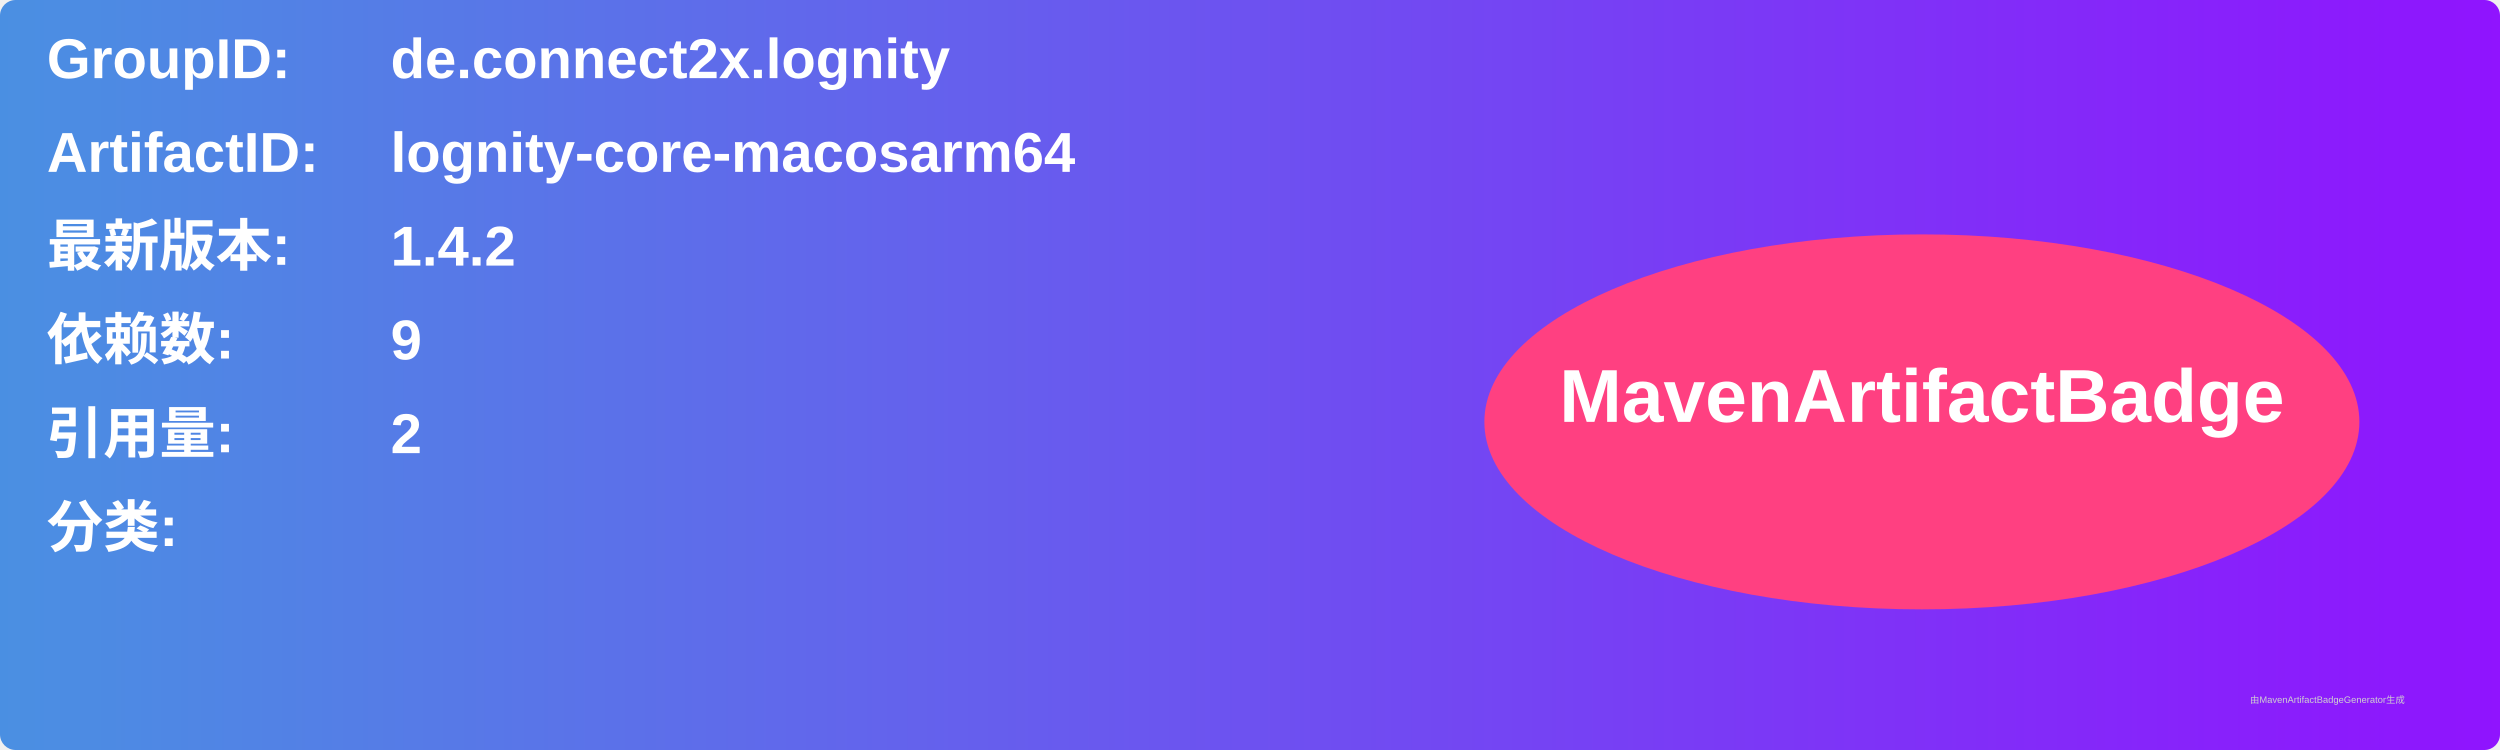
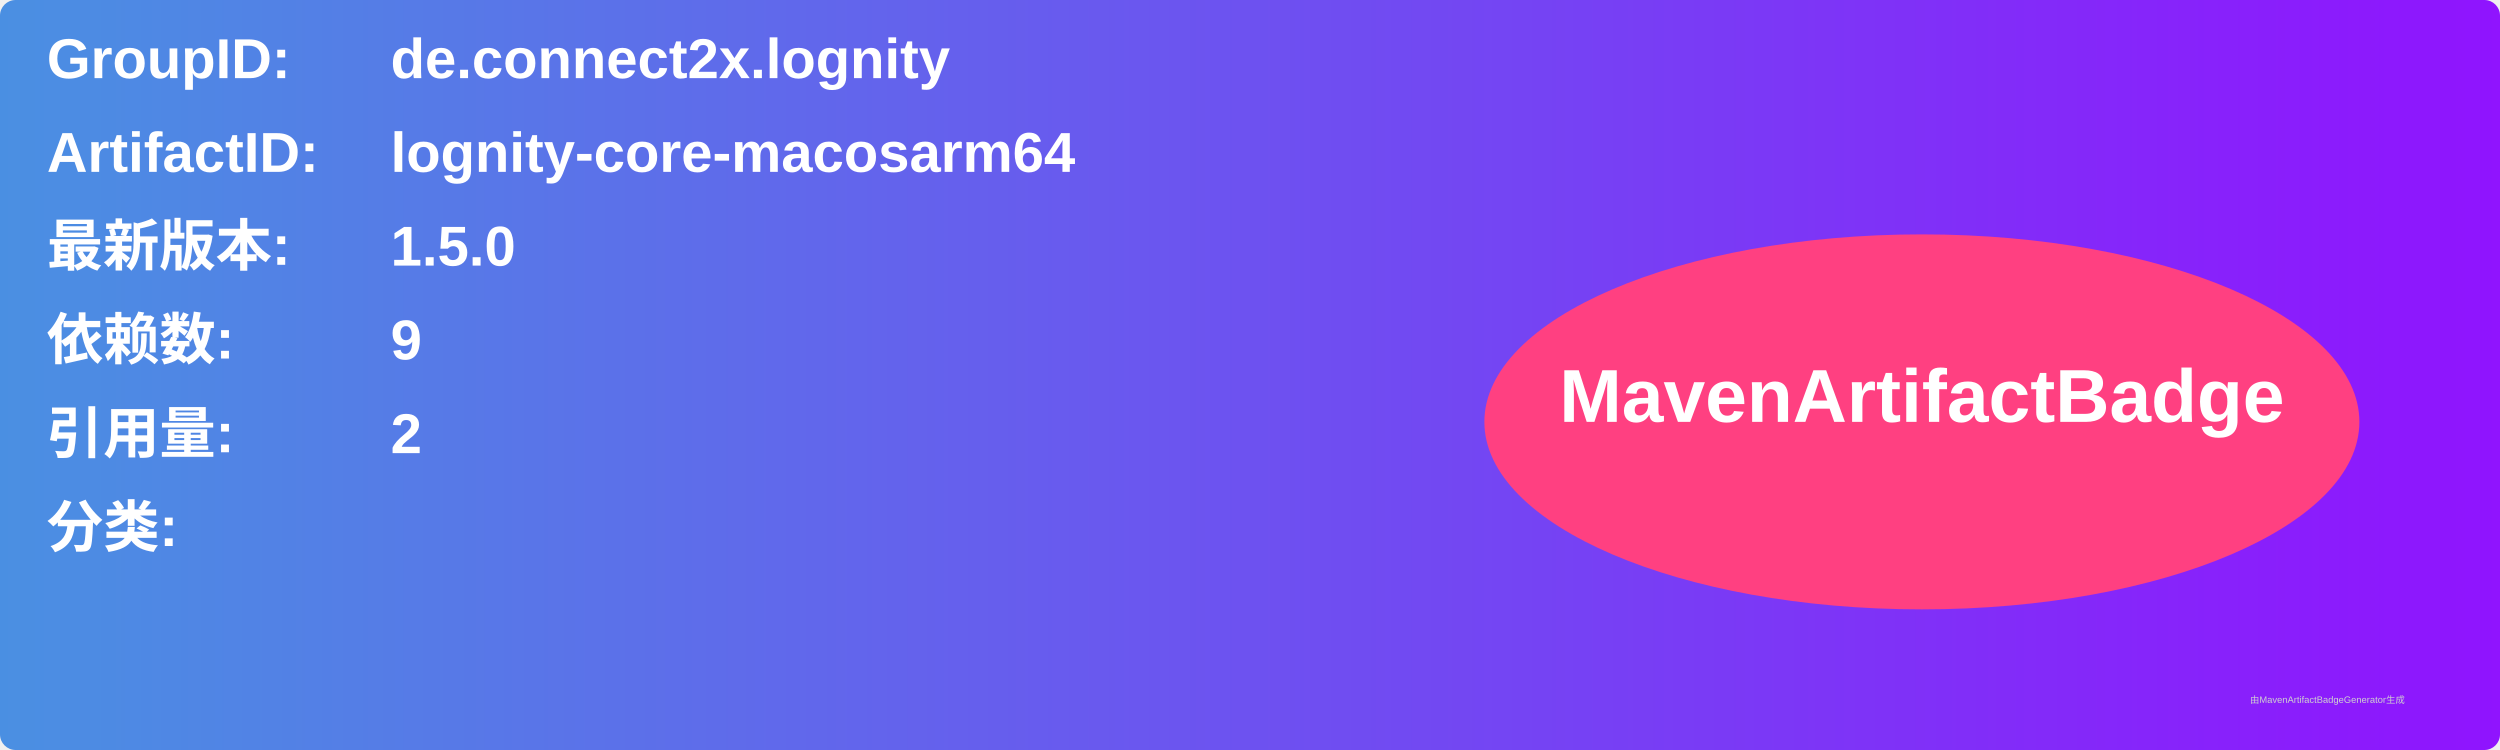
<svg xmlns="http://www.w3.org/2000/svg" width="800" height="240" viewBox="0 0 800 240">
  <linearGradient id="grad" x1="0%" y1="0%" x2="100%" y2="0%">
    <stop offset="0%" stop-color="#4a90e2" />
    <stop offset="100%" stop-color="#9013fe" />
  </linearGradient>
  <rect width="100%" height="100%" rx="5" ry="5" fill="url(#grad)" />
  <g transform="translate(15, 15)">
    <text x="0" y="10" font-family="Arial" font-size="18" fill="white" font-weight="bold" width="260">GroupID:</text>
    <text x="110" y="10" font-family="Arial" font-size="18" fill="white" font-weight="bold" width="460">de.connect2x.lognity</text>
    <text x="0" y="40" font-family="Arial" font-size="18" fill="white" font-weight="bold" width="260">ArtifactID:</text>
    <text x="110" y="40" font-family="Arial" font-size="18" fill="white" font-weight="bold" width="460">lognity-core-macosarm64</text>
    <text x="0" y="70" font-family="Arial" font-size="18" fill="white" font-weight="bold">最新版本:</text>
    <text x="110" y="70" font-family="Arial" font-size="18" fill="white" font-weight="bold">
-       <tspan font-weight="bold">1.4.2</tspan>
+       <tspan font-weight="bold">1.5.0</tspan>
    </text>
    <text x="0" y="100" font-family="Arial" font-size="18" fill="white" font-weight="bold">依赖数: </text>
    <text x="110" y="100" font-family="Arial" font-size="18" fill="white">
      <tspan font-weight="bold">9</tspan>
    </text>
    <text x="0" y="130" font-family="Arial" font-size="18" fill="white" font-weight="bold">引用量: </text>
    <text x="110" y="130" font-family="Arial" font-size="18" fill="white">
      <tspan font-weight="bold">2</tspan>
    </text>
    <text x="0" y="160" font-family="Arial" font-size="18" fill="white" font-weight="bold">分类:</text>
    <text x="10" y="190" font-family="Arial" font-size="10" fill="white">
      <tspan font-weight="bold" />
    </text>
    <ellipse cx="600" cy="120" rx="140" ry="60" fill="#ff4081" />
    <text x="600" y="120" text-anchor="middle" font-family="Arial" font-size="24" fill="white" font-weight="bold">MavenArtifactBadge</text>
  </g>
  <text x="720" y="225" font-family="Arial" font-size="3" fill="#d0d0d0">由MavenArtifactBadgeGenerator生成</text>
</svg>
